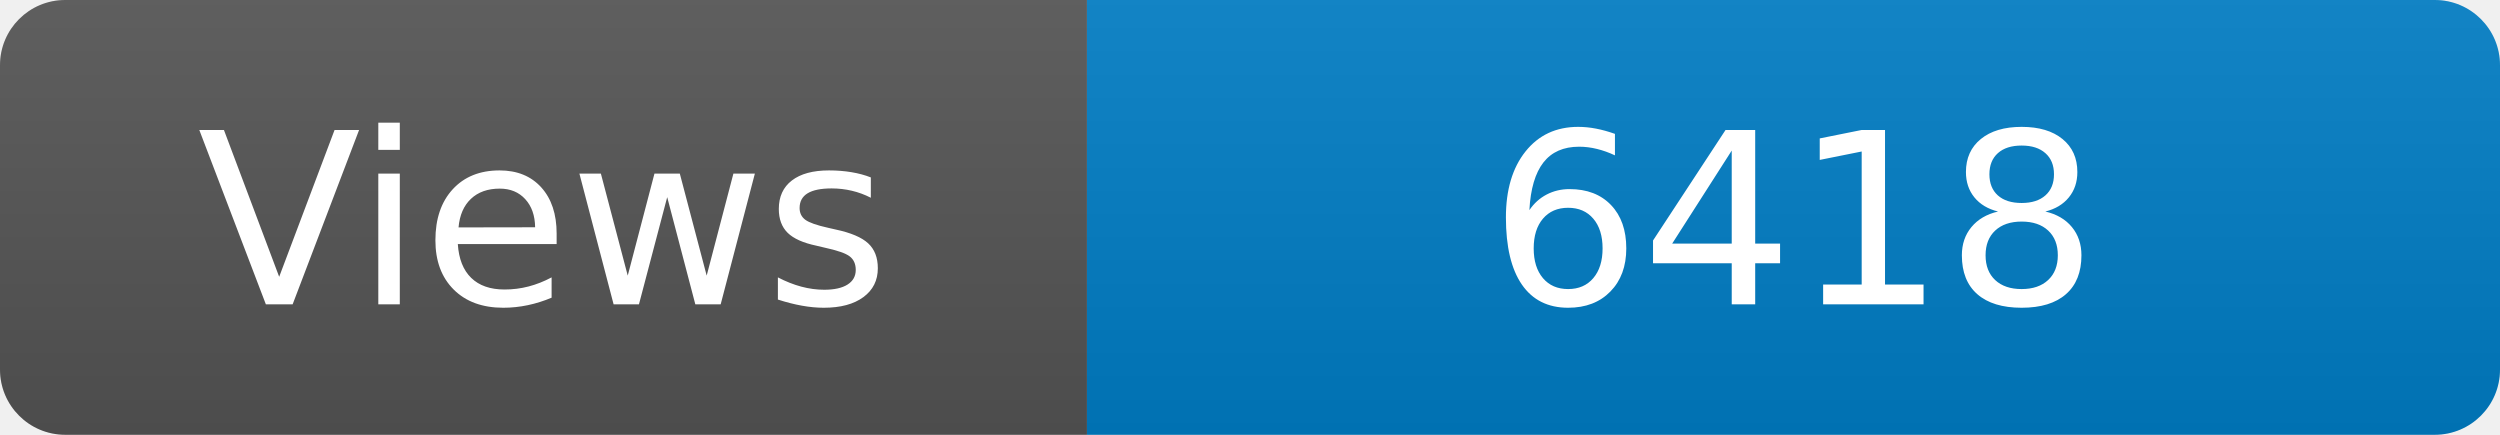
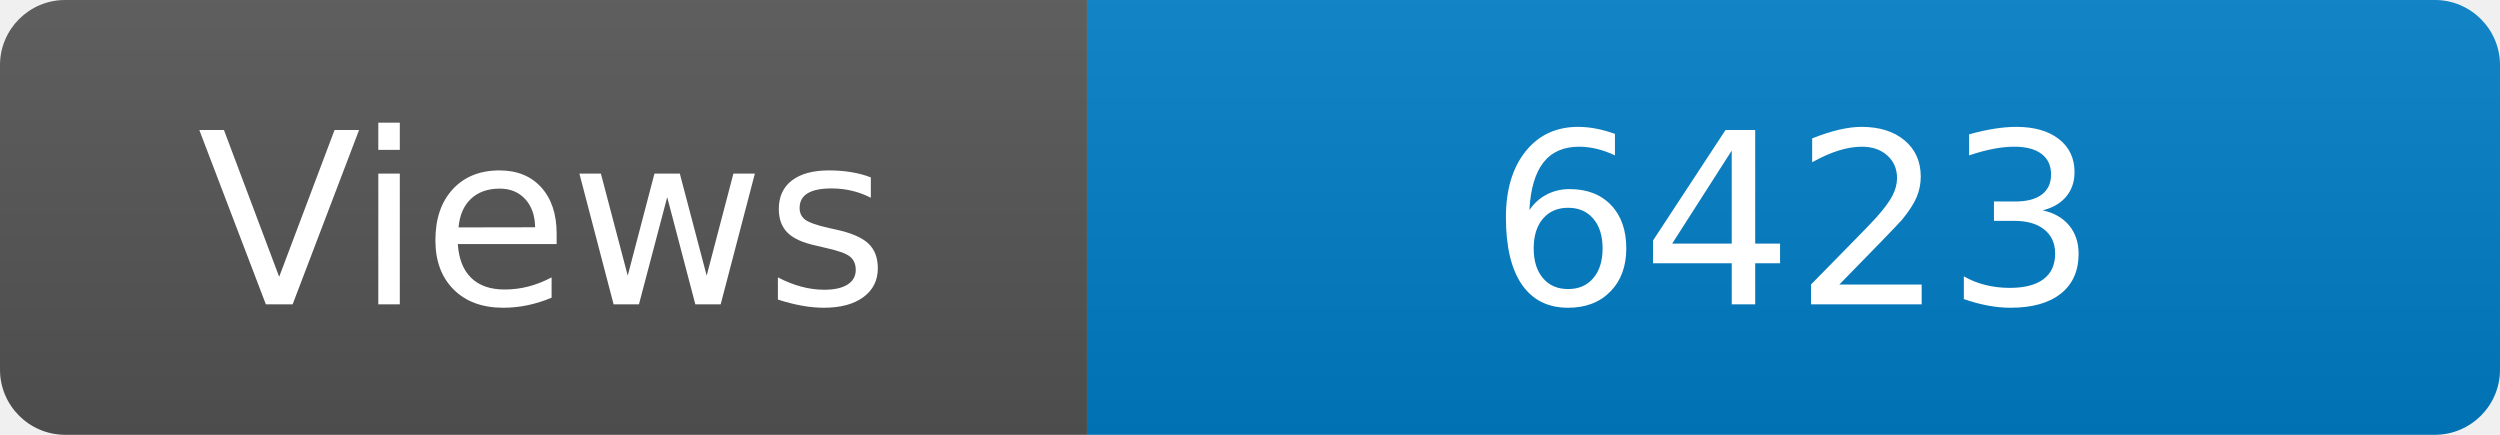
<svg xmlns="http://www.w3.org/2000/svg" width="115" height="20" role="img" aria-label="Maintained?: yes">
  <linearGradient id="s" x2="0" y2="100%">
    <stop offset="0" stop-color="#bbb" stop-opacity=".1" />
    <stop offset="1" stop-opacity=".1" />
  </linearGradient>
  <clipPath id="r">
    <rect width="115" height="20" rx="3" fill="#fff" />
  </clipPath>
  <g clip-path="url(#r)">
    <rect width="50" height="20" fill="#555" />
    <rect x="50" width="160" height="20" fill="#007ec6" />
    <rect width="115" height="20" fill="url(#s)" />
  </g>
  <g fill="#fff" text-anchor="middle" font-family="Verdana,Geneva,DejaVu Sans,sans-serif" font-size="110">
    <text x="250" y="140" transform="scale(.1)" fill="#fff">Views</text>
-     <text x="825" y="140" transform="scale(.1)" fill="#fff">6418</text>
+     <text x="825" y="140" transform="scale(.1)" fill="#fff">6423</text>
  </g>
</svg>
